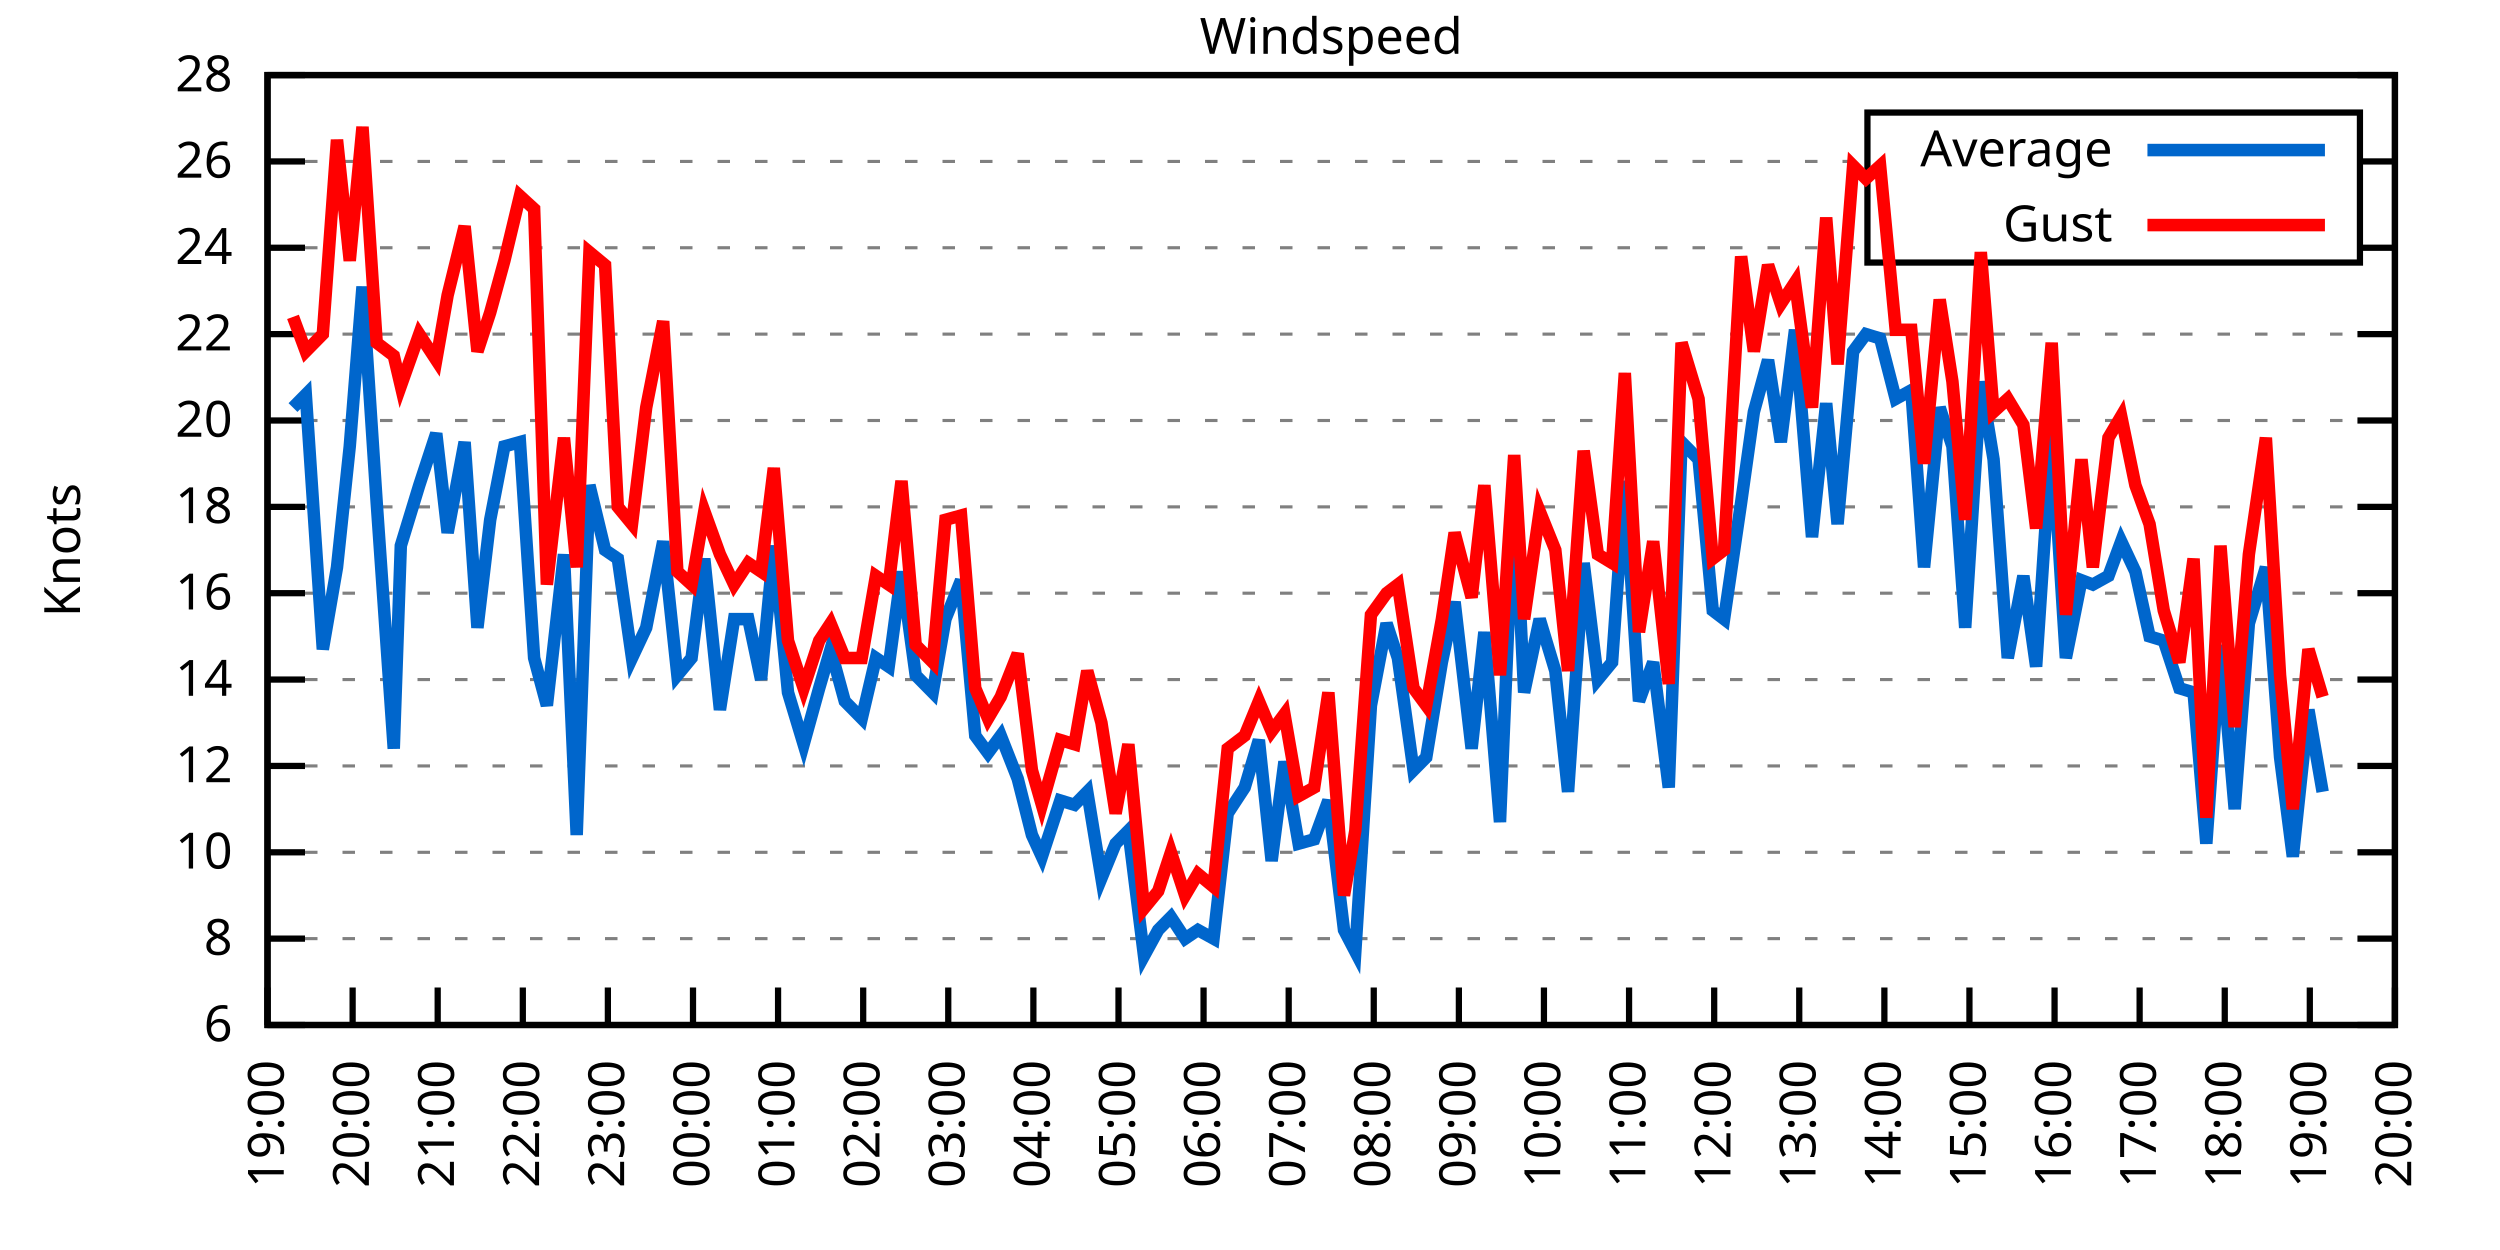
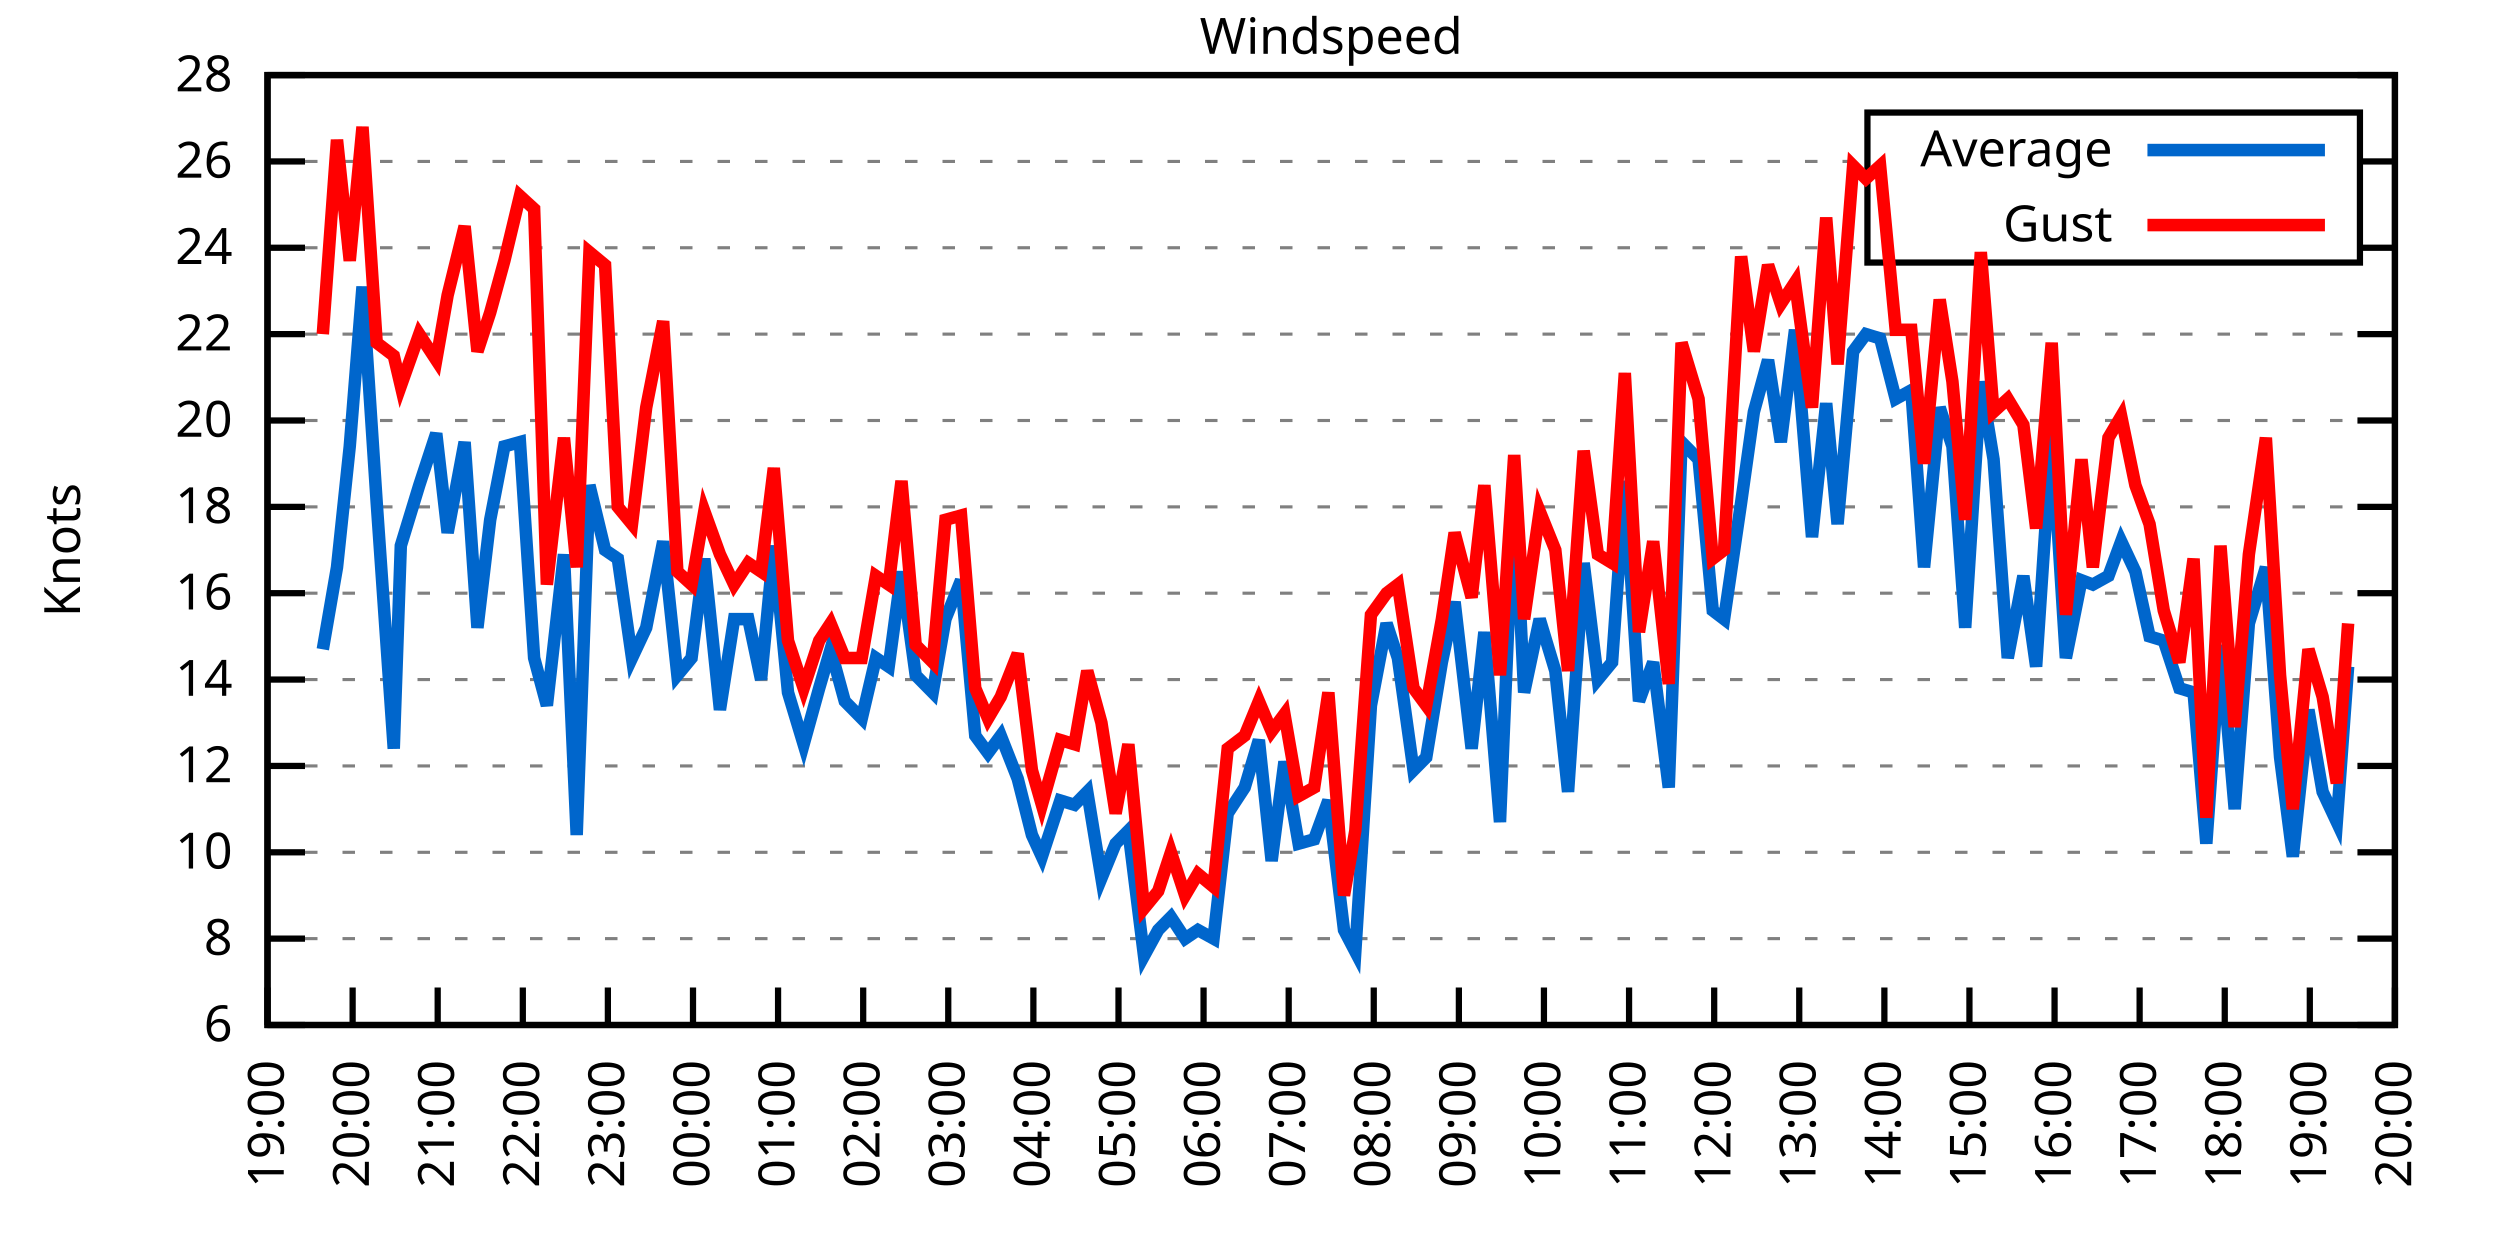
<svg xmlns="http://www.w3.org/2000/svg" xmlns:xlink="http://www.w3.org/1999/xlink" width="400" height="200" viewBox="0 0 400 200">
  <g id="gnuplot_canvas">
    <rect x="0" y="0" width="400" height="200" fill="none" />
    <defs>
      <circle id="gpDot" r="0.5" stroke-width="0.5" stroke="currentColor" />
      <path id="gpPt0" stroke-width="0.333" stroke="currentColor" d="M-1,0 h2 M0,-1 v2" />
      <path id="gpPt1" stroke-width="0.333" stroke="currentColor" d="M-1,-1 L1,1 M1,-1 L-1,1" />
      <path id="gpPt2" stroke-width="0.333" stroke="currentColor" d="M-1,0 L1,0 M0,-1 L0,1 M-1,-1 L1,1 M-1,1 L1,-1" />
      <rect id="gpPt3" stroke-width="0.333" stroke="currentColor" x="-1" y="-1" width="2" height="2" />
      <rect id="gpPt4" stroke-width="0.333" stroke="currentColor" fill="currentColor" x="-1" y="-1" width="2" height="2" />
      <circle id="gpPt5" stroke-width="0.333" stroke="currentColor" cx="0" cy="0" r="1" />
      <use xlink:href="#gpPt5" id="gpPt6" fill="currentColor" stroke="none" />
      <path id="gpPt7" stroke-width="0.333" stroke="currentColor" d="M0,-1.33 L-1.33,0.67 L1.33,0.67 z" />
      <use xlink:href="#gpPt7" id="gpPt8" fill="currentColor" stroke="none" />
      <use xlink:href="#gpPt7" id="gpPt9" stroke="currentColor" transform="rotate(180)" />
      <use xlink:href="#gpPt9" id="gpPt10" fill="currentColor" stroke="none" />
      <use xlink:href="#gpPt3" id="gpPt11" stroke="currentColor" transform="rotate(45)" />
      <use xlink:href="#gpPt11" id="gpPt12" fill="currentColor" stroke="none" />
      <path id="gpPt13" stroke-width="0.333" stroke="currentColor" d="M0,1.330 L1.265,0.411 L0.782,-1.067 L-0.782,-1.076 L-1.265,0.411 z" />
      <use xlink:href="#gpPt13" id="gpPt14" fill="currentColor" stroke="none" />
      <filter id="textbox" filterUnits="objectBoundingBox" x="0" y="0" height="1" width="1">
        <feFlood flood-color="white" flood-opacity="1" result="bgnd" />
        <feComposite in="SourceGraphic" in2="bgnd" operator="atop" />
      </filter>
      <filter id="greybox" filterUnits="objectBoundingBox" x="0" y="0" height="1" width="1">
        <feFlood flood-color="lightgrey" flood-opacity="1" result="grey" />
        <feComposite in="SourceGraphic" in2="grey" operator="atop" />
      </filter>
    </defs>
    <g fill="none" color="white" stroke="currentColor" stroke-width="1.00" stroke-linecap="butt" stroke-linejoin="miter">
</g>
    <g fill="none" color="black" stroke="currentColor" stroke-width="1.00" stroke-linecap="butt" stroke-linejoin="miter">
      <g stroke="none" shape-rendering="crispEdges">
        <polygon fill="rgb(255, 255, 255)" points="42.80,164.00 383.18,164.00 383.18,12.02 42.80,12.02 " />
      </g>
    </g>
    <g fill="none" color="black" stroke="currentColor" stroke-width="1.00" stroke-linecap="butt" stroke-linejoin="miter">
</g>
    <g fill="none" color="black" stroke="black" stroke-width="0.50" stroke-linecap="butt" stroke-linejoin="miter">
</g>
    <g fill="none" color="gray" stroke="currentColor" stroke-width="0.50" stroke-linecap="butt" stroke-linejoin="miter">
      <path stroke="gray" stroke-dasharray="2,4" class="gridline" d="M42.80,164.00 L383.19,164.00  " />
    </g>
    <g fill="none" color="gray" stroke="gray" stroke-width="1.00" stroke-linecap="butt" stroke-linejoin="miter">
</g>
    <g fill="none" color="black" stroke="currentColor" stroke-width="1.00" stroke-linecap="butt" stroke-linejoin="miter">
      <path stroke="black" d="M42.80,164.00 L48.80,164.00 M383.19,164.00 L377.19,164.00  " />
      <g transform="translate(37.20,166.60)" stroke="none" fill="black" font-family="Sans" font-size="8.00" text-anchor="end">
        <text>
          <tspan font-family="Sans"> 6</tspan>
        </text>
      </g>
    </g>
    <g fill="none" color="black" stroke="currentColor" stroke-width="1.00" stroke-linecap="butt" stroke-linejoin="miter">
</g>
    <g fill="none" color="black" stroke="black" stroke-width="0.50" stroke-linecap="butt" stroke-linejoin="miter">
</g>
    <g fill="none" color="gray" stroke="currentColor" stroke-width="0.50" stroke-linecap="butt" stroke-linejoin="miter">
      <path stroke="gray" stroke-dasharray="2,4" class="gridline" d="M42.80,150.18 L383.19,150.18  " />
    </g>
    <g fill="none" color="gray" stroke="gray" stroke-width="1.00" stroke-linecap="butt" stroke-linejoin="miter">
</g>
    <g fill="none" color="black" stroke="currentColor" stroke-width="1.00" stroke-linecap="butt" stroke-linejoin="miter">
      <path stroke="black" d="M42.80,150.18 L48.80,150.18 M383.19,150.18 L377.19,150.18  " />
      <g transform="translate(37.20,152.78)" stroke="none" fill="black" font-family="Sans" font-size="8.00" text-anchor="end">
        <text>
          <tspan font-family="Sans"> 8</tspan>
        </text>
      </g>
    </g>
    <g fill="none" color="black" stroke="currentColor" stroke-width="1.00" stroke-linecap="butt" stroke-linejoin="miter">
</g>
    <g fill="none" color="black" stroke="black" stroke-width="0.50" stroke-linecap="butt" stroke-linejoin="miter">
</g>
    <g fill="none" color="gray" stroke="currentColor" stroke-width="0.50" stroke-linecap="butt" stroke-linejoin="miter">
      <path stroke="gray" stroke-dasharray="2,4" class="gridline" d="M42.80,136.37 L383.19,136.37  " />
    </g>
    <g fill="none" color="gray" stroke="gray" stroke-width="1.00" stroke-linecap="butt" stroke-linejoin="miter">
</g>
    <g fill="none" color="black" stroke="currentColor" stroke-width="1.00" stroke-linecap="butt" stroke-linejoin="miter">
      <path stroke="black" d="M42.80,136.37 L48.80,136.37 M383.19,136.37 L377.19,136.37  " />
      <g transform="translate(37.20,138.97)" stroke="none" fill="black" font-family="Sans" font-size="8.00" text-anchor="end">
        <text>
          <tspan font-family="Sans"> 10</tspan>
        </text>
      </g>
    </g>
    <g fill="none" color="black" stroke="currentColor" stroke-width="1.00" stroke-linecap="butt" stroke-linejoin="miter">
</g>
    <g fill="none" color="black" stroke="black" stroke-width="0.50" stroke-linecap="butt" stroke-linejoin="miter">
</g>
    <g fill="none" color="gray" stroke="currentColor" stroke-width="0.50" stroke-linecap="butt" stroke-linejoin="miter">
      <path stroke="gray" stroke-dasharray="2,4" class="gridline" d="M42.80,122.55 L383.19,122.55  " />
    </g>
    <g fill="none" color="gray" stroke="gray" stroke-width="1.00" stroke-linecap="butt" stroke-linejoin="miter">
</g>
    <g fill="none" color="black" stroke="currentColor" stroke-width="1.00" stroke-linecap="butt" stroke-linejoin="miter">
      <path stroke="black" d="M42.80,122.55 L48.80,122.55 M383.19,122.55 L377.19,122.55  " />
      <g transform="translate(37.20,125.15)" stroke="none" fill="black" font-family="Sans" font-size="8.00" text-anchor="end">
        <text>
          <tspan font-family="Sans"> 12</tspan>
        </text>
      </g>
    </g>
    <g fill="none" color="black" stroke="currentColor" stroke-width="1.00" stroke-linecap="butt" stroke-linejoin="miter">
</g>
    <g fill="none" color="black" stroke="black" stroke-width="0.50" stroke-linecap="butt" stroke-linejoin="miter">
</g>
    <g fill="none" color="gray" stroke="currentColor" stroke-width="0.50" stroke-linecap="butt" stroke-linejoin="miter">
      <path stroke="gray" stroke-dasharray="2,4" class="gridline" d="M42.80,108.73 L383.19,108.73  " />
    </g>
    <g fill="none" color="gray" stroke="gray" stroke-width="1.00" stroke-linecap="butt" stroke-linejoin="miter">
</g>
    <g fill="none" color="black" stroke="currentColor" stroke-width="1.00" stroke-linecap="butt" stroke-linejoin="miter">
      <path stroke="black" d="M42.80,108.73 L48.80,108.73 M383.19,108.73 L377.19,108.73  " />
      <g transform="translate(37.20,111.33)" stroke="none" fill="black" font-family="Sans" font-size="8.00" text-anchor="end">
        <text>
          <tspan font-family="Sans"> 14</tspan>
        </text>
      </g>
    </g>
    <g fill="none" color="black" stroke="currentColor" stroke-width="1.00" stroke-linecap="butt" stroke-linejoin="miter">
</g>
    <g fill="none" color="black" stroke="black" stroke-width="0.50" stroke-linecap="butt" stroke-linejoin="miter">
</g>
    <g fill="none" color="gray" stroke="currentColor" stroke-width="0.50" stroke-linecap="butt" stroke-linejoin="miter">
      <path stroke="gray" stroke-dasharray="2,4" class="gridline" d="M42.80,94.91 L383.19,94.91  " />
    </g>
    <g fill="none" color="gray" stroke="gray" stroke-width="1.00" stroke-linecap="butt" stroke-linejoin="miter">
</g>
    <g fill="none" color="black" stroke="currentColor" stroke-width="1.00" stroke-linecap="butt" stroke-linejoin="miter">
      <path stroke="black" d="M42.80,94.91 L48.80,94.91 M383.19,94.91 L377.19,94.91  " />
      <g transform="translate(37.20,97.51)" stroke="none" fill="black" font-family="Sans" font-size="8.00" text-anchor="end">
        <text>
          <tspan font-family="Sans"> 16</tspan>
        </text>
      </g>
    </g>
    <g fill="none" color="black" stroke="currentColor" stroke-width="1.00" stroke-linecap="butt" stroke-linejoin="miter">
</g>
    <g fill="none" color="black" stroke="black" stroke-width="0.50" stroke-linecap="butt" stroke-linejoin="miter">
</g>
    <g fill="none" color="gray" stroke="currentColor" stroke-width="0.50" stroke-linecap="butt" stroke-linejoin="miter">
      <path stroke="gray" stroke-dasharray="2,4" class="gridline" d="M42.80,81.10 L383.19,81.10  " />
    </g>
    <g fill="none" color="gray" stroke="gray" stroke-width="1.00" stroke-linecap="butt" stroke-linejoin="miter">
</g>
    <g fill="none" color="black" stroke="currentColor" stroke-width="1.00" stroke-linecap="butt" stroke-linejoin="miter">
      <path stroke="black" d="M42.80,81.10 L48.80,81.10 M383.19,81.10 L377.19,81.10  " />
      <g transform="translate(37.20,83.70)" stroke="none" fill="black" font-family="Sans" font-size="8.00" text-anchor="end">
        <text>
          <tspan font-family="Sans"> 18</tspan>
        </text>
      </g>
    </g>
    <g fill="none" color="black" stroke="currentColor" stroke-width="1.00" stroke-linecap="butt" stroke-linejoin="miter">
</g>
    <g fill="none" color="black" stroke="black" stroke-width="0.50" stroke-linecap="butt" stroke-linejoin="miter">
</g>
    <g fill="none" color="gray" stroke="currentColor" stroke-width="0.50" stroke-linecap="butt" stroke-linejoin="miter">
      <path stroke="gray" stroke-dasharray="2,4" class="gridline" d="M42.80,67.28 L383.19,67.28  " />
    </g>
    <g fill="none" color="gray" stroke="gray" stroke-width="1.00" stroke-linecap="butt" stroke-linejoin="miter">
</g>
    <g fill="none" color="black" stroke="currentColor" stroke-width="1.00" stroke-linecap="butt" stroke-linejoin="miter">
      <path stroke="black" d="M42.80,67.28 L48.80,67.28 M383.19,67.28 L377.19,67.28  " />
      <g transform="translate(37.20,69.88)" stroke="none" fill="black" font-family="Sans" font-size="8.00" text-anchor="end">
        <text>
          <tspan font-family="Sans"> 20</tspan>
        </text>
      </g>
    </g>
    <g fill="none" color="black" stroke="currentColor" stroke-width="1.00" stroke-linecap="butt" stroke-linejoin="miter">
</g>
    <g fill="none" color="black" stroke="black" stroke-width="0.50" stroke-linecap="butt" stroke-linejoin="miter">
</g>
    <g fill="none" color="gray" stroke="currentColor" stroke-width="0.50" stroke-linecap="butt" stroke-linejoin="miter">
      <path stroke="gray" stroke-dasharray="2,4" class="gridline" d="M42.80,53.46 L383.19,53.46  " />
    </g>
    <g fill="none" color="gray" stroke="gray" stroke-width="1.00" stroke-linecap="butt" stroke-linejoin="miter">
</g>
    <g fill="none" color="black" stroke="currentColor" stroke-width="1.00" stroke-linecap="butt" stroke-linejoin="miter">
      <path stroke="black" d="M42.80,53.46 L48.80,53.46 M383.19,53.46 L377.19,53.46  " />
      <g transform="translate(37.20,56.06)" stroke="none" fill="black" font-family="Sans" font-size="8.00" text-anchor="end">
        <text>
          <tspan font-family="Sans"> 22</tspan>
        </text>
      </g>
    </g>
    <g fill="none" color="black" stroke="currentColor" stroke-width="1.00" stroke-linecap="butt" stroke-linejoin="miter">
</g>
    <g fill="none" color="black" stroke="black" stroke-width="0.50" stroke-linecap="butt" stroke-linejoin="miter">
</g>
    <g fill="none" color="gray" stroke="currentColor" stroke-width="0.50" stroke-linecap="butt" stroke-linejoin="miter">
      <path stroke="gray" stroke-dasharray="2,4" class="gridline" d="M42.80,39.64 L298.79,39.64 M377.59,39.64 L383.19,39.64  " />
    </g>
    <g fill="none" color="gray" stroke="gray" stroke-width="1.00" stroke-linecap="butt" stroke-linejoin="miter">
</g>
    <g fill="none" color="black" stroke="currentColor" stroke-width="1.00" stroke-linecap="butt" stroke-linejoin="miter">
      <path stroke="black" d="M42.80,39.64 L48.80,39.64 M383.19,39.64 L377.19,39.64  " />
      <g transform="translate(37.20,42.24)" stroke="none" fill="black" font-family="Sans" font-size="8.00" text-anchor="end">
        <text>
          <tspan font-family="Sans"> 24</tspan>
        </text>
      </g>
    </g>
    <g fill="none" color="black" stroke="currentColor" stroke-width="1.00" stroke-linecap="butt" stroke-linejoin="miter">
</g>
    <g fill="none" color="black" stroke="black" stroke-width="0.50" stroke-linecap="butt" stroke-linejoin="miter">
</g>
    <g fill="none" color="gray" stroke="currentColor" stroke-width="0.50" stroke-linecap="butt" stroke-linejoin="miter">
      <path stroke="gray" stroke-dasharray="2,4" class="gridline" d="M42.80,25.83 L298.79,25.83 M377.59,25.83 L383.19,25.83  " />
    </g>
    <g fill="none" color="gray" stroke="gray" stroke-width="1.00" stroke-linecap="butt" stroke-linejoin="miter">
</g>
    <g fill="none" color="black" stroke="currentColor" stroke-width="1.00" stroke-linecap="butt" stroke-linejoin="miter">
      <path stroke="black" d="M42.80,25.83 L48.80,25.83 M383.19,25.83 L377.19,25.83  " />
      <g transform="translate(37.20,28.43)" stroke="none" fill="black" font-family="Sans" font-size="8.00" text-anchor="end">
        <text>
          <tspan font-family="Sans"> 26</tspan>
        </text>
      </g>
    </g>
    <g fill="none" color="black" stroke="currentColor" stroke-width="1.00" stroke-linecap="butt" stroke-linejoin="miter">
</g>
    <g fill="none" color="black" stroke="black" stroke-width="0.50" stroke-linecap="butt" stroke-linejoin="miter">
</g>
    <g fill="none" color="gray" stroke="currentColor" stroke-width="0.50" stroke-linecap="butt" stroke-linejoin="miter">
      <path stroke="gray" stroke-dasharray="2,4" class="gridline" d="M42.80,12.01 L383.19,12.01  " />
    </g>
    <g fill="none" color="gray" stroke="gray" stroke-width="1.00" stroke-linecap="butt" stroke-linejoin="miter">
</g>
    <g fill="none" color="black" stroke="currentColor" stroke-width="1.00" stroke-linecap="butt" stroke-linejoin="miter">
      <path stroke="black" d="M42.80,12.01 L48.80,12.01 M383.19,12.01 L377.19,12.01  " />
      <g transform="translate(37.20,14.61)" stroke="none" fill="black" font-family="Sans" font-size="8.00" text-anchor="end">
        <text>
          <tspan font-family="Sans"> 28</tspan>
        </text>
      </g>
    </g>
    <g fill="none" color="black" stroke="currentColor" stroke-width="1.00" stroke-linecap="butt" stroke-linejoin="miter">
      <path stroke="black" d="M42.80,164.00 L42.80,158.00  " />
      <g transform="translate(45.40,169.60) rotate(270.00)" stroke="none" fill="black" font-family="Sans" font-size="8.00" text-anchor="end">
        <text>
          <tspan font-family="Sans">19:00</tspan>
        </text>
      </g>
    </g>
    <g fill="none" color="black" stroke="currentColor" stroke-width="1.00" stroke-linecap="butt" stroke-linejoin="miter">
      <path stroke="black" d="M56.42,164.00 L56.42,158.00  " />
      <g transform="translate(59.02,169.60) rotate(270.00)" stroke="none" fill="black" font-family="Sans" font-size="8.00" text-anchor="end">
        <text>
          <tspan font-family="Sans">20:00</tspan>
        </text>
      </g>
    </g>
    <g fill="none" color="black" stroke="currentColor" stroke-width="1.00" stroke-linecap="butt" stroke-linejoin="miter">
      <path stroke="black" d="M70.03,164.00 L70.03,158.00  " />
      <g transform="translate(72.63,169.60) rotate(270.00)" stroke="none" fill="black" font-family="Sans" font-size="8.00" text-anchor="end">
        <text>
          <tspan font-family="Sans">21:00</tspan>
        </text>
      </g>
    </g>
    <g fill="none" color="black" stroke="currentColor" stroke-width="1.00" stroke-linecap="butt" stroke-linejoin="miter">
      <path stroke="black" d="M83.65,164.00 L83.65,158.00  " />
      <g transform="translate(86.25,169.60) rotate(270.00)" stroke="none" fill="black" font-family="Sans" font-size="8.00" text-anchor="end">
        <text>
          <tspan font-family="Sans">22:00</tspan>
        </text>
      </g>
    </g>
    <g fill="none" color="black" stroke="currentColor" stroke-width="1.00" stroke-linecap="butt" stroke-linejoin="miter">
      <path stroke="black" d="M97.26,164.00 L97.26,158.00  " />
      <g transform="translate(99.86,169.60) rotate(270.00)" stroke="none" fill="black" font-family="Sans" font-size="8.00" text-anchor="end">
        <text>
          <tspan font-family="Sans">23:00</tspan>
        </text>
      </g>
    </g>
    <g fill="none" color="black" stroke="currentColor" stroke-width="1.00" stroke-linecap="butt" stroke-linejoin="miter">
      <path stroke="black" d="M110.88,164.00 L110.88,158.00  " />
      <g transform="translate(113.48,169.60) rotate(270.00)" stroke="none" fill="black" font-family="Sans" font-size="8.00" text-anchor="end">
        <text>
          <tspan font-family="Sans">00:00</tspan>
        </text>
      </g>
    </g>
    <g fill="none" color="black" stroke="currentColor" stroke-width="1.00" stroke-linecap="butt" stroke-linejoin="miter">
      <path stroke="black" d="M124.49,164.00 L124.49,158.00  " />
      <g transform="translate(127.09,169.60) rotate(270.00)" stroke="none" fill="black" font-family="Sans" font-size="8.00" text-anchor="end">
        <text>
          <tspan font-family="Sans">01:00</tspan>
        </text>
      </g>
    </g>
    <g fill="none" color="black" stroke="currentColor" stroke-width="1.00" stroke-linecap="butt" stroke-linejoin="miter">
      <path stroke="black" d="M138.11,164.00 L138.11,158.00  " />
      <g transform="translate(140.71,169.60) rotate(270.00)" stroke="none" fill="black" font-family="Sans" font-size="8.00" text-anchor="end">
        <text>
          <tspan font-family="Sans">02:00</tspan>
        </text>
      </g>
    </g>
    <g fill="none" color="black" stroke="currentColor" stroke-width="1.00" stroke-linecap="butt" stroke-linejoin="miter">
      <path stroke="black" d="M151.72,164.00 L151.72,158.00  " />
      <g transform="translate(154.32,169.60) rotate(270.00)" stroke="none" fill="black" font-family="Sans" font-size="8.00" text-anchor="end">
        <text>
          <tspan font-family="Sans">03:00</tspan>
        </text>
      </g>
    </g>
    <g fill="none" color="black" stroke="currentColor" stroke-width="1.00" stroke-linecap="butt" stroke-linejoin="miter">
      <path stroke="black" d="M165.34,164.00 L165.34,158.00  " />
      <g transform="translate(167.94,169.60) rotate(270.00)" stroke="none" fill="black" font-family="Sans" font-size="8.00" text-anchor="end">
        <text>
          <tspan font-family="Sans">04:00</tspan>
        </text>
      </g>
    </g>
    <g fill="none" color="black" stroke="currentColor" stroke-width="1.00" stroke-linecap="butt" stroke-linejoin="miter">
      <path stroke="black" d="M178.96,164.00 L178.96,158.00  " />
      <g transform="translate(181.56,169.60) rotate(270.00)" stroke="none" fill="black" font-family="Sans" font-size="8.00" text-anchor="end">
        <text>
          <tspan font-family="Sans">05:00</tspan>
        </text>
      </g>
    </g>
    <g fill="none" color="black" stroke="currentColor" stroke-width="1.00" stroke-linecap="butt" stroke-linejoin="miter">
      <path stroke="black" d="M192.57,164.00 L192.57,158.00  " />
      <g transform="translate(195.17,169.60) rotate(270.00)" stroke="none" fill="black" font-family="Sans" font-size="8.00" text-anchor="end">
        <text>
          <tspan font-family="Sans">06:00</tspan>
        </text>
      </g>
    </g>
    <g fill="none" color="black" stroke="currentColor" stroke-width="1.00" stroke-linecap="butt" stroke-linejoin="miter">
      <path stroke="black" d="M206.19,164.00 L206.19,158.00  " />
      <g transform="translate(208.79,169.60) rotate(270.00)" stroke="none" fill="black" font-family="Sans" font-size="8.00" text-anchor="end">
        <text>
          <tspan font-family="Sans">07:00</tspan>
        </text>
      </g>
    </g>
    <g fill="none" color="black" stroke="currentColor" stroke-width="1.00" stroke-linecap="butt" stroke-linejoin="miter">
      <path stroke="black" d="M219.80,164.00 L219.80,158.00  " />
      <g transform="translate(222.40,169.60) rotate(270.00)" stroke="none" fill="black" font-family="Sans" font-size="8.00" text-anchor="end">
        <text>
          <tspan font-family="Sans">08:00</tspan>
        </text>
      </g>
    </g>
    <g fill="none" color="black" stroke="currentColor" stroke-width="1.00" stroke-linecap="butt" stroke-linejoin="miter">
      <path stroke="black" d="M233.42,164.00 L233.42,158.00  " />
      <g transform="translate(236.02,169.60) rotate(270.00)" stroke="none" fill="black" font-family="Sans" font-size="8.00" text-anchor="end">
        <text>
          <tspan font-family="Sans">09:00</tspan>
        </text>
      </g>
    </g>
    <g fill="none" color="black" stroke="currentColor" stroke-width="1.00" stroke-linecap="butt" stroke-linejoin="miter">
      <path stroke="black" d="M247.03,164.00 L247.03,158.00  " />
      <g transform="translate(249.63,169.60) rotate(270.00)" stroke="none" fill="black" font-family="Sans" font-size="8.00" text-anchor="end">
        <text>
          <tspan font-family="Sans">10:00</tspan>
        </text>
      </g>
    </g>
    <g fill="none" color="black" stroke="currentColor" stroke-width="1.00" stroke-linecap="butt" stroke-linejoin="miter">
      <path stroke="black" d="M260.65,164.00 L260.65,158.00  " />
      <g transform="translate(263.25,169.60) rotate(270.00)" stroke="none" fill="black" font-family="Sans" font-size="8.00" text-anchor="end">
        <text>
          <tspan font-family="Sans">11:00</tspan>
        </text>
      </g>
    </g>
    <g fill="none" color="black" stroke="currentColor" stroke-width="1.00" stroke-linecap="butt" stroke-linejoin="miter">
      <path stroke="black" d="M274.27,164.00 L274.27,158.00  " />
      <g transform="translate(276.87,169.60) rotate(270.00)" stroke="none" fill="black" font-family="Sans" font-size="8.00" text-anchor="end">
        <text>
          <tspan font-family="Sans">12:00</tspan>
        </text>
      </g>
    </g>
    <g fill="none" color="black" stroke="currentColor" stroke-width="1.00" stroke-linecap="butt" stroke-linejoin="miter">
      <path stroke="black" d="M287.88,164.00 L287.88,158.00  " />
      <g transform="translate(290.48,169.60) rotate(270.00)" stroke="none" fill="black" font-family="Sans" font-size="8.00" text-anchor="end">
        <text>
          <tspan font-family="Sans">13:00</tspan>
        </text>
      </g>
    </g>
    <g fill="none" color="black" stroke="currentColor" stroke-width="1.00" stroke-linecap="butt" stroke-linejoin="miter">
      <path stroke="black" d="M301.50,164.00 L301.50,158.00  " />
      <g transform="translate(304.10,169.60) rotate(270.00)" stroke="none" fill="black" font-family="Sans" font-size="8.00" text-anchor="end">
        <text>
          <tspan font-family="Sans">14:00</tspan>
        </text>
      </g>
    </g>
    <g fill="none" color="black" stroke="currentColor" stroke-width="1.00" stroke-linecap="butt" stroke-linejoin="miter">
      <path stroke="black" d="M315.11,164.00 L315.11,158.00  " />
      <g transform="translate(317.71,169.60) rotate(270.00)" stroke="none" fill="black" font-family="Sans" font-size="8.00" text-anchor="end">
        <text>
          <tspan font-family="Sans">15:00</tspan>
        </text>
      </g>
    </g>
    <g fill="none" color="black" stroke="currentColor" stroke-width="1.00" stroke-linecap="butt" stroke-linejoin="miter">
      <path stroke="black" d="M328.73,164.00 L328.73,158.00  " />
      <g transform="translate(331.33,169.60) rotate(270.00)" stroke="none" fill="black" font-family="Sans" font-size="8.00" text-anchor="end">
        <text>
          <tspan font-family="Sans">16:00</tspan>
        </text>
      </g>
    </g>
    <g fill="none" color="black" stroke="currentColor" stroke-width="1.00" stroke-linecap="butt" stroke-linejoin="miter">
      <path stroke="black" d="M342.34,164.00 L342.34,158.00  " />
      <g transform="translate(344.94,169.60) rotate(270.00)" stroke="none" fill="black" font-family="Sans" font-size="8.00" text-anchor="end">
        <text>
          <tspan font-family="Sans">17:00</tspan>
        </text>
      </g>
    </g>
    <g fill="none" color="black" stroke="currentColor" stroke-width="1.00" stroke-linecap="butt" stroke-linejoin="miter">
      <path stroke="black" d="M355.96,164.00 L355.96,158.00  " />
      <g transform="translate(358.56,169.60) rotate(270.00)" stroke="none" fill="black" font-family="Sans" font-size="8.00" text-anchor="end">
        <text>
          <tspan font-family="Sans">18:00</tspan>
        </text>
      </g>
    </g>
    <g fill="none" color="black" stroke="currentColor" stroke-width="1.00" stroke-linecap="butt" stroke-linejoin="miter">
      <path stroke="black" d="M369.57,164.00 L369.57,158.00  " />
      <g transform="translate(372.17,169.60) rotate(270.00)" stroke="none" fill="black" font-family="Sans" font-size="8.00" text-anchor="end">
        <text>
          <tspan font-family="Sans">19:00</tspan>
        </text>
      </g>
    </g>
    <g fill="none" color="black" stroke="currentColor" stroke-width="1.00" stroke-linecap="butt" stroke-linejoin="miter">
      <path stroke="black" d="M383.19,164.00 L383.19,158.00  " />
      <g transform="translate(385.79,169.60) rotate(270.00)" stroke="none" fill="black" font-family="Sans" font-size="8.00" text-anchor="end">
        <text>
          <tspan font-family="Sans">20:00</tspan>
        </text>
      </g>
    </g>
    <g fill="none" color="black" stroke="currentColor" stroke-width="1.00" stroke-linecap="butt" stroke-linejoin="miter">
</g>
    <g fill="none" color="black" stroke="currentColor" stroke-width="1.00" stroke-linecap="butt" stroke-linejoin="miter">
      <path stroke="black" d="M42.80,12.01 L42.80,164.00 L383.19,164.00 L383.19,12.01 L42.80,12.01 Z  " />
    </g>
    <g fill="none" color="black" stroke="currentColor" stroke-width="1.00" stroke-linecap="butt" stroke-linejoin="miter">
</g>
    <g fill="none" color="black" stroke="currentColor" stroke-width="1.00" stroke-linecap="butt" stroke-linejoin="miter">
      <path stroke="black" d="M298.79,42.01 L298.79,18.01 L377.59,18.01 L377.59,42.01 L298.79,42.01 Z  " />
    </g>
    <g id="Windspeed_plot_1">
      <g fill="none" color="white" stroke="black" stroke-width="2.00" stroke-linecap="butt" stroke-linejoin="miter">
</g>
      <g fill="none" color="black" stroke="currentColor" stroke-width="2.00" stroke-linecap="butt" stroke-linejoin="miter">
        <g transform="translate(337.99,26.61)" stroke="none" fill="black" font-family="Sans" font-size="8.00" text-anchor="end">
          <text>
            <tspan font-family="Sans">Average</tspan>
          </text>
        </g>
      </g>
      <g fill="none" color="black" stroke="currentColor" stroke-width="2.00" stroke-linecap="butt" stroke-linejoin="miter">
-         <path stroke="rgb(  0, 102, 204)" d="M343.59,24.01 L371.99,24.01 M46.88,65.21 L48.93,63.13 L51.65,103.89 L53.92,90.77 L55.96,71.42 L58.00,45.86   L60.27,80.41 L63.00,119.78 L64.13,87.31 L67.08,77.64 L69.80,69.35 L71.62,85.24 L74.34,70.73 L76.39,100.44   L78.43,83.17 L80.70,71.42 L83.19,70.73 L85.46,105.28 L87.50,112.88 L90.23,88.70 L92.27,133.60 L94.31,77.64   L96.81,88.00 L98.85,89.39 L101.12,105.28 L103.39,100.44 L106.11,86.62 L108.38,108.04 L110.65,105.28 L112.69,89.39   L115.19,113.57 L117.46,99.06 L119.73,99.06 L121.77,108.73 L123.81,87.31 L126.08,110.80 L128.58,119.09 L131.07,110.11   L132.89,103.89 L135.16,112.19 L137.88,114.95 L140.15,105.28 L142.19,106.66 L144.24,91.46 L146.51,108.04 L149.23,110.80   L151.27,99.06 L153.77,92.84 L156.04,117.71 L158.08,120.48 L160.12,117.71 L162.84,124.62 L165.11,133.60 L166.70,137.06   L169.65,128.08 L171.92,128.77 L173.96,126.69 L176.23,140.51 L178.50,134.98 L180.54,132.91 L183.04,152.95 L185.31,148.80   L187.35,146.73 L189.62,150.18 L191.66,148.80 L194.16,150.18 L196.43,130.15 L199.15,126.00 L201.42,118.40 L203.46,137.75   L205.51,121.86 L207.78,134.98 L210.27,134.29 L212.54,128.08 L215.04,148.80 L216.85,152.26 L219.35,112.88 L221.85,99.75   L223.66,105.28 L226.16,123.24 L228.20,121.17 L230.70,105.97 L232.74,96.30 L235.46,119.78 L237.50,101.13 L240.00,131.53   L242.27,77.64 L243.86,110.80 L246.35,99.06 L248.85,107.35 L250.89,126.69 L253.39,90.08 L255.66,108.73 L257.93,105.97   L259.97,76.95 L262.24,112.19 L264.51,105.97 L267.00,126.00 L269.05,70.73 L271.77,73.50 L274.04,97.68 L275.85,99.06   L278.58,80.41 L280.62,65.90 L282.89,57.61 L284.93,70.73 L287.20,52.77 L289.92,85.93 L292.19,64.52 L294.01,83.86   L296.50,56.23 L298.55,53.46 L300.82,54.15 L303.31,63.82 L305.81,62.44 L307.85,90.77 L310.35,65.21 L312.39,71.42   L314.43,100.44 L316.93,61.06 L318.97,73.50 L321.24,105.28 L323.74,92.15 L325.78,106.66 L328.27,69.35 L330.54,105.28   L333.04,92.84 L334.85,93.53 L337.35,92.15 L339.39,86.62 L341.66,91.46 L343.93,101.82 L346.20,102.51 L348.70,110.11   L350.97,110.80 L353.01,134.98 L355.28,103.20 L357.55,129.46 L359.82,99.75 L362.54,90.77 L364.81,121.17 L366.85,137.06   L369.35,113.57 L371.62,126.69  " />
+         <path stroke="rgb(  0, 102, 204)" d="M343.59,24.01 L371.99,24.01 M51.65,103.89 L53.92,90.77 L55.96,71.42 L58.00,45.86 L60.27,80.41 L63.00,119.78   L64.13,87.31 L67.08,77.64 L69.80,69.35 L71.62,85.24 L74.34,70.73 L76.39,100.44 L78.43,83.17 L80.70,71.42   L83.19,70.73 L85.46,105.28 L87.50,112.88 L90.23,88.70 L92.27,133.60 L94.31,77.64 L96.81,88.00 L98.85,89.39   L101.12,105.28 L103.39,100.44 L106.11,86.62 L108.38,108.04 L110.65,105.28 L112.69,89.39 L115.19,113.57 L117.46,99.06   L119.73,99.06 L121.77,108.73 L123.81,87.31 L126.08,110.80 L128.58,119.09 L131.07,110.11 L132.89,103.89 L135.16,112.19   L137.88,114.95 L140.15,105.28 L142.19,106.66 L144.24,91.46 L146.51,108.04 L149.23,110.80 L151.27,99.06 L153.77,92.84   L156.04,117.71 L158.08,120.48 L160.12,117.71 L162.84,124.62 L165.11,133.60 L166.70,137.06 L169.65,128.08 L171.92,128.77   L173.96,126.69 L176.23,140.51 L178.50,134.98 L180.54,132.91 L183.04,152.95 L185.31,148.80 L187.35,146.73 L189.62,150.18   L191.66,148.80 L194.16,150.18 L196.43,130.15 L199.15,126.00 L201.42,118.40 L203.46,137.75 L205.51,121.86 L207.78,134.98   L210.27,134.29 L212.54,128.08 L215.04,148.80 L216.85,152.26 L219.35,112.88 L221.85,99.75 L223.66,105.28 L226.16,123.24   L228.20,121.17 L230.70,105.97 L232.74,96.30 L235.46,119.78 L237.50,101.13 L240.00,131.53 L242.27,77.64 L243.86,110.80   L246.35,99.06 L248.85,107.35 L250.89,126.69 L253.39,90.08 L255.66,108.73 L257.93,105.97 L259.97,76.95 L262.24,112.19   L264.51,105.97 L267.00,126.00 L269.05,70.73 L271.77,73.50 L274.04,97.68 L275.85,99.06 L278.58,80.41 L280.62,65.90   L282.89,57.61 L284.93,70.73 L287.20,52.77 L289.92,85.93 L292.19,64.52 L294.01,83.86 L296.50,56.23 L298.55,53.46   L300.82,54.15 L303.31,63.82 L305.81,62.44 L307.85,90.77 L310.35,65.21 L312.39,71.42 L314.43,100.44 L316.93,61.06   L318.97,73.50 L321.24,105.28 L323.74,92.15 L325.78,106.66 L328.27,69.35 L330.54,105.28 L333.04,92.84 L334.85,93.53   L337.35,92.15 L339.39,86.62 L341.66,91.46 L343.93,101.82 L346.20,102.51 L348.70,110.11 L350.97,110.80 L353.01,134.98   L355.28,103.20 L357.55,129.46 L359.82,99.75 L362.54,90.77 L364.81,121.17 L366.85,137.06 L369.35,113.57 L371.62,126.69   L373.89,131.53 L375.70,106.66  " />
      </g>
    </g>
    <g id="Windspeed_plot_2">
      <g fill="none" color="black" stroke="currentColor" stroke-width="2.00" stroke-linecap="butt" stroke-linejoin="miter">
        <g transform="translate(337.99,38.61)" stroke="none" fill="black" font-family="Sans" font-size="8.00" text-anchor="end">
          <text>
            <tspan font-family="Sans">Gust</tspan>
          </text>
        </g>
      </g>
      <g fill="none" color="black" stroke="currentColor" stroke-width="2.00" stroke-linecap="butt" stroke-linejoin="miter">
-         <path stroke="rgb(255,   0,   0)" d="M343.59,36.01 L371.99,36.01 M46.88,50.70 L48.93,56.23 L51.65,53.46 L53.92,22.37 L55.96,41.72 L58.00,20.30   L60.27,54.84 L63.00,56.92 L64.13,61.75 L67.08,53.46 L69.80,57.61 L71.62,47.24 L74.34,36.19 L76.39,56.23   L78.43,50.01 L80.70,41.72 L83.19,31.35 L85.46,33.43 L87.50,93.53 L90.23,70.04 L92.27,90.77 L94.31,40.34   L96.81,42.41 L98.85,81.10 L101.12,83.86 L103.39,65.21 L106.11,51.39 L108.38,91.46 L110.65,93.53 L112.69,81.79   L115.19,88.70 L117.46,93.53 L119.73,90.08 L121.77,91.46 L123.81,74.88 L126.08,102.51 L128.58,110.11 L131.07,102.51   L132.89,99.75 L135.16,105.28 L137.88,105.28 L140.15,92.15 L142.19,93.53 L144.24,76.95 L146.51,103.20 L149.23,105.97   L151.27,83.17 L153.77,82.48 L156.04,110.11 L158.08,114.95 L160.12,111.49 L162.84,104.59 L165.11,123.24 L166.70,128.77   L169.65,118.40 L171.92,119.09 L173.96,107.35 L176.23,115.64 L178.50,130.15 L180.54,119.09 L183.04,145.35 L185.31,142.58   L187.35,136.37 L189.62,143.27 L191.66,139.82 L194.16,141.89 L196.43,119.78 L199.15,117.71 L201.42,112.19 L203.46,117.02   L205.51,114.26 L207.78,127.38 L210.27,126.00 L212.54,110.80 L215.04,143.27 L216.85,132.91 L219.35,98.37 L221.85,94.91   L223.66,93.53 L226.16,110.11 L228.20,112.88 L230.70,99.06 L232.74,85.24 L235.46,95.60 L237.50,77.64 L240.00,108.04   L242.27,72.81 L243.86,99.06 L246.35,81.79 L248.85,88.00 L250.89,107.35 L253.39,72.12 L255.66,88.70 L257.93,90.08   L259.97,59.68 L262.24,101.13 L264.51,86.62 L267.00,109.42 L269.05,54.84 L271.77,63.82 L274.04,89.39 L275.85,88.00   L278.58,41.03 L280.62,56.23 L282.89,42.41 L284.93,48.63 L287.20,45.17 L289.92,65.21 L292.19,34.81 L294.01,58.30   L296.50,26.52 L298.55,28.59 L300.82,26.52 L303.31,52.77 L305.81,52.77 L307.85,74.19 L310.35,47.93 L312.39,61.06   L314.43,83.17 L316.93,40.34 L318.97,65.90 L321.24,63.82 L323.74,67.97 L325.78,84.55 L328.27,54.84 L330.54,98.37   L333.04,73.50 L334.85,90.77 L337.35,70.04 L339.39,66.59 L341.66,77.64 L343.93,83.86 L346.20,97.68 L348.70,105.97   L350.97,89.39 L353.01,130.84 L355.28,87.31 L357.55,116.33 L359.82,88.70 L362.54,70.04 L364.81,108.04 L366.85,129.46   L369.35,103.89 L371.62,111.49  " />
+         <path stroke="rgb(255,   0,   0)" d="M343.59,36.01 L371.99,36.01 M51.65,53.46 L53.92,22.37 L55.96,41.72 L58.00,20.30 L60.27,54.84 L63.00,56.92   L64.13,61.75 L67.08,53.46 L69.80,57.61 L71.62,47.24 L74.34,36.19 L76.39,56.23 L78.43,50.01 L80.70,41.72   L83.19,31.35 L85.46,33.43 L87.50,93.53 L90.23,70.04 L92.27,90.77 L94.31,40.34 L96.81,42.41 L98.85,81.10   L101.12,83.86 L103.39,65.21 L106.11,51.39 L108.38,91.46 L110.65,93.53 L112.69,81.79 L115.19,88.70 L117.46,93.53   L119.73,90.08 L121.77,91.46 L123.81,74.88 L126.08,102.51 L128.58,110.11 L131.07,102.51 L132.89,99.75 L135.16,105.28   L137.88,105.28 L140.15,92.15 L142.19,93.53 L144.24,76.95 L146.51,103.20 L149.23,105.97 L151.27,83.17 L153.77,82.48   L156.04,110.11 L158.08,114.95 L160.12,111.49 L162.84,104.59 L165.11,123.24 L166.70,128.77 L169.65,118.40 L171.92,119.09   L173.96,107.35 L176.23,115.64 L178.50,130.15 L180.54,119.09 L183.04,145.35 L185.31,142.58 L187.35,136.37 L189.62,143.27   L191.66,139.82 L194.16,141.89 L196.43,119.78 L199.15,117.71 L201.42,112.19 L203.46,117.02 L205.51,114.26 L207.78,127.38   L210.27,126.00 L212.54,110.80 L215.04,143.27 L216.85,132.91 L219.35,98.37 L221.85,94.91 L223.66,93.53 L226.16,110.11   L228.20,112.88 L230.70,99.06 L232.74,85.24 L235.46,95.60 L237.50,77.64 L240.00,108.04 L242.27,72.81 L243.86,99.06   L246.35,81.79 L248.85,88.00 L250.89,107.35 L253.39,72.12 L255.66,88.70 L257.93,90.08 L259.97,59.68 L262.24,101.13   L264.51,86.62 L267.00,109.42 L269.05,54.84 L271.77,63.82 L274.04,89.39 L275.85,88.00 L278.58,41.03 L280.62,56.23   L282.89,42.41 L284.93,48.63 L287.20,45.17 L289.92,65.21 L292.19,34.81 L294.01,58.30 L296.50,26.52 L298.55,28.59   L300.82,26.52 L303.31,52.77 L305.81,52.77 L307.85,74.19 L310.35,47.93 L312.39,61.06 L314.43,83.17 L316.93,40.34   L318.97,65.90 L321.24,63.82 L323.74,67.97 L325.78,84.55 L328.27,54.84 L330.54,98.37 L333.04,73.50 L334.85,90.77   L337.35,70.04 L339.39,66.59 L341.66,77.64 L343.93,83.86 L346.20,97.68 L348.70,105.97 L350.97,89.39 L353.01,130.84   L355.28,87.31 L357.55,116.33 L359.82,88.70 L362.54,70.04 L364.81,108.04 L366.85,129.46 L369.35,103.89 L371.62,111.49   L373.89,125.31 L375.70,99.75  " />
      </g>
    </g>
    <g fill="none" color="black" stroke="currentColor" stroke-width="2.00" stroke-linecap="butt" stroke-linejoin="miter">
</g>
    <g fill="none" color="black" stroke="black" stroke-width="1.00" stroke-linecap="butt" stroke-linejoin="miter">
</g>
    <g fill="none" color="black" stroke="currentColor" stroke-width="1.00" stroke-linecap="butt" stroke-linejoin="miter">
      <path stroke="black" d="M42.80,12.01 L42.80,164.00 L383.19,164.00 L383.19,12.01 L42.80,12.01 Z  " />
      <g transform="translate(12.80,88.01) rotate(270.00)" stroke="none" fill="black" font-family="Sans" font-size="8.00" text-anchor="middle">
        <text>
          <tspan font-family="Sans">Knots</tspan>
        </text>
      </g>
    </g>
    <g fill="none" color="black" stroke="currentColor" stroke-width="1.00" stroke-linecap="butt" stroke-linejoin="miter">
</g>
    <g fill="none" color="black" stroke="currentColor" stroke-width="1.00" stroke-linecap="butt" stroke-linejoin="miter">
      <g transform="translate(212.99,8.61)" stroke="none" fill="black" font-family="Sans" font-size="8.00" text-anchor="middle">
        <text>
          <tspan font-family="Sans">Windspeed</tspan>
        </text>
      </g>
    </g>
    <g fill="none" color="black" stroke="currentColor" stroke-width="1.00" stroke-linecap="butt" stroke-linejoin="miter">
</g>
  </g>
</svg>
